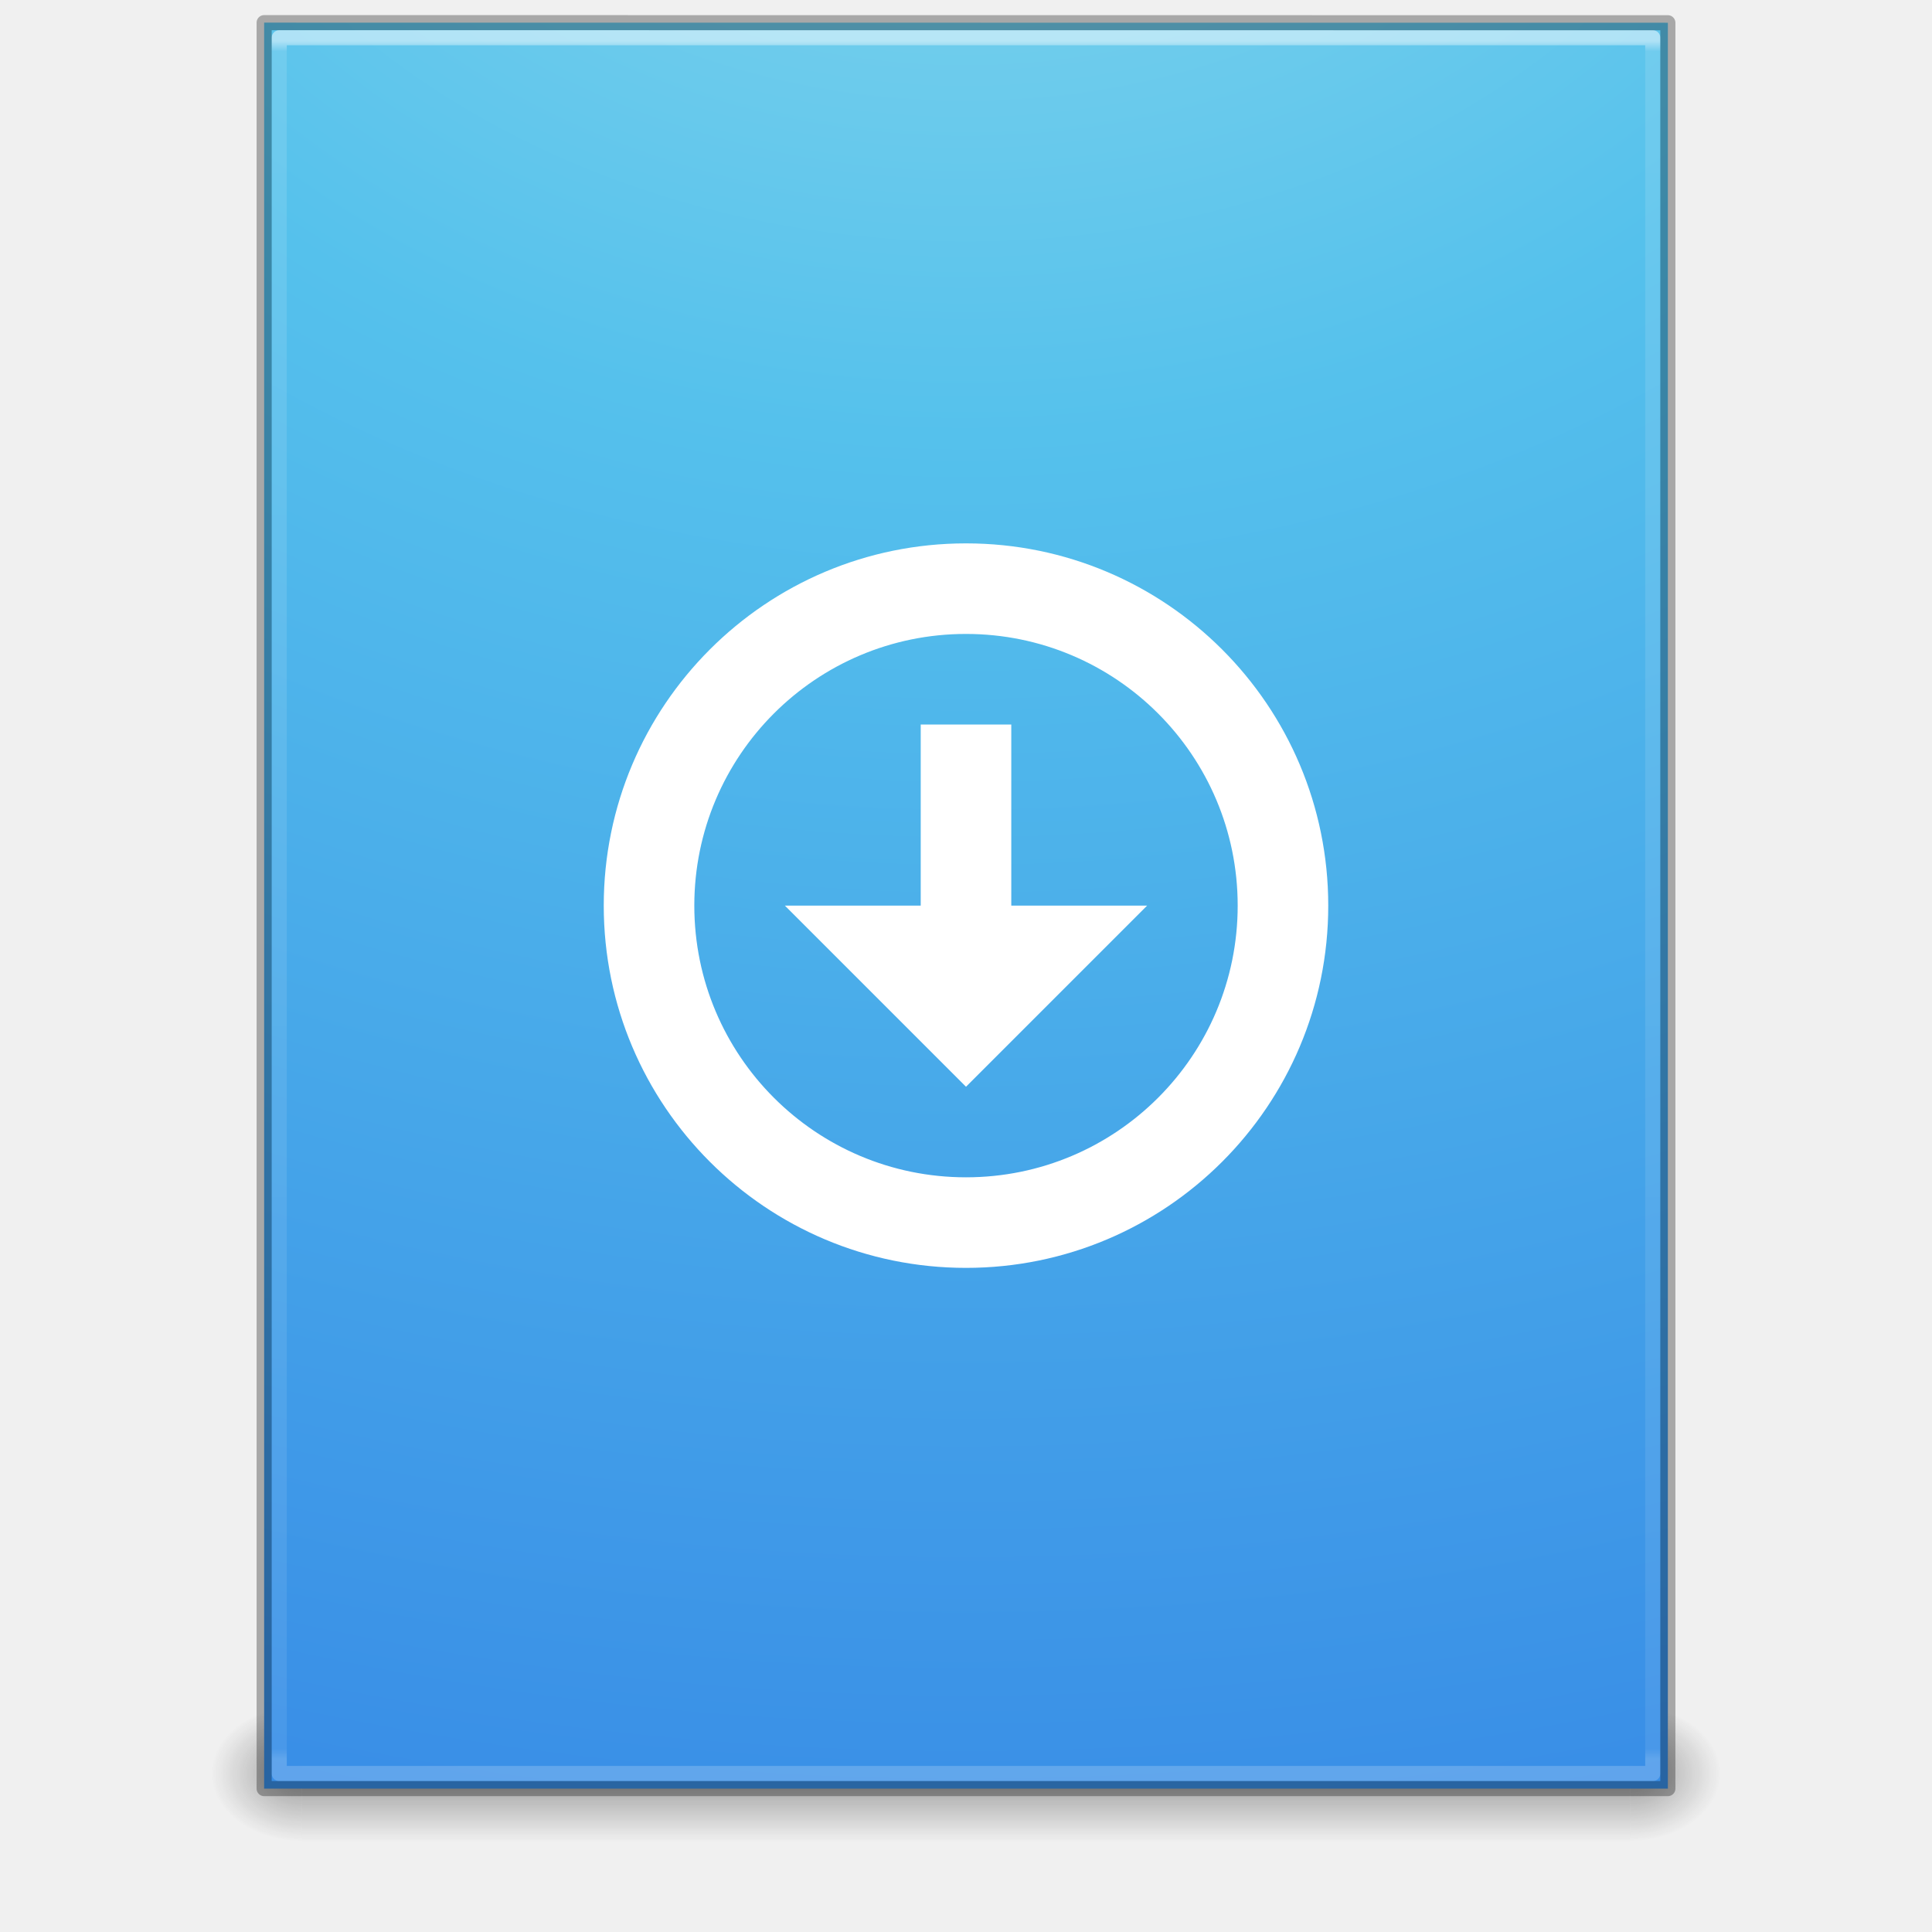
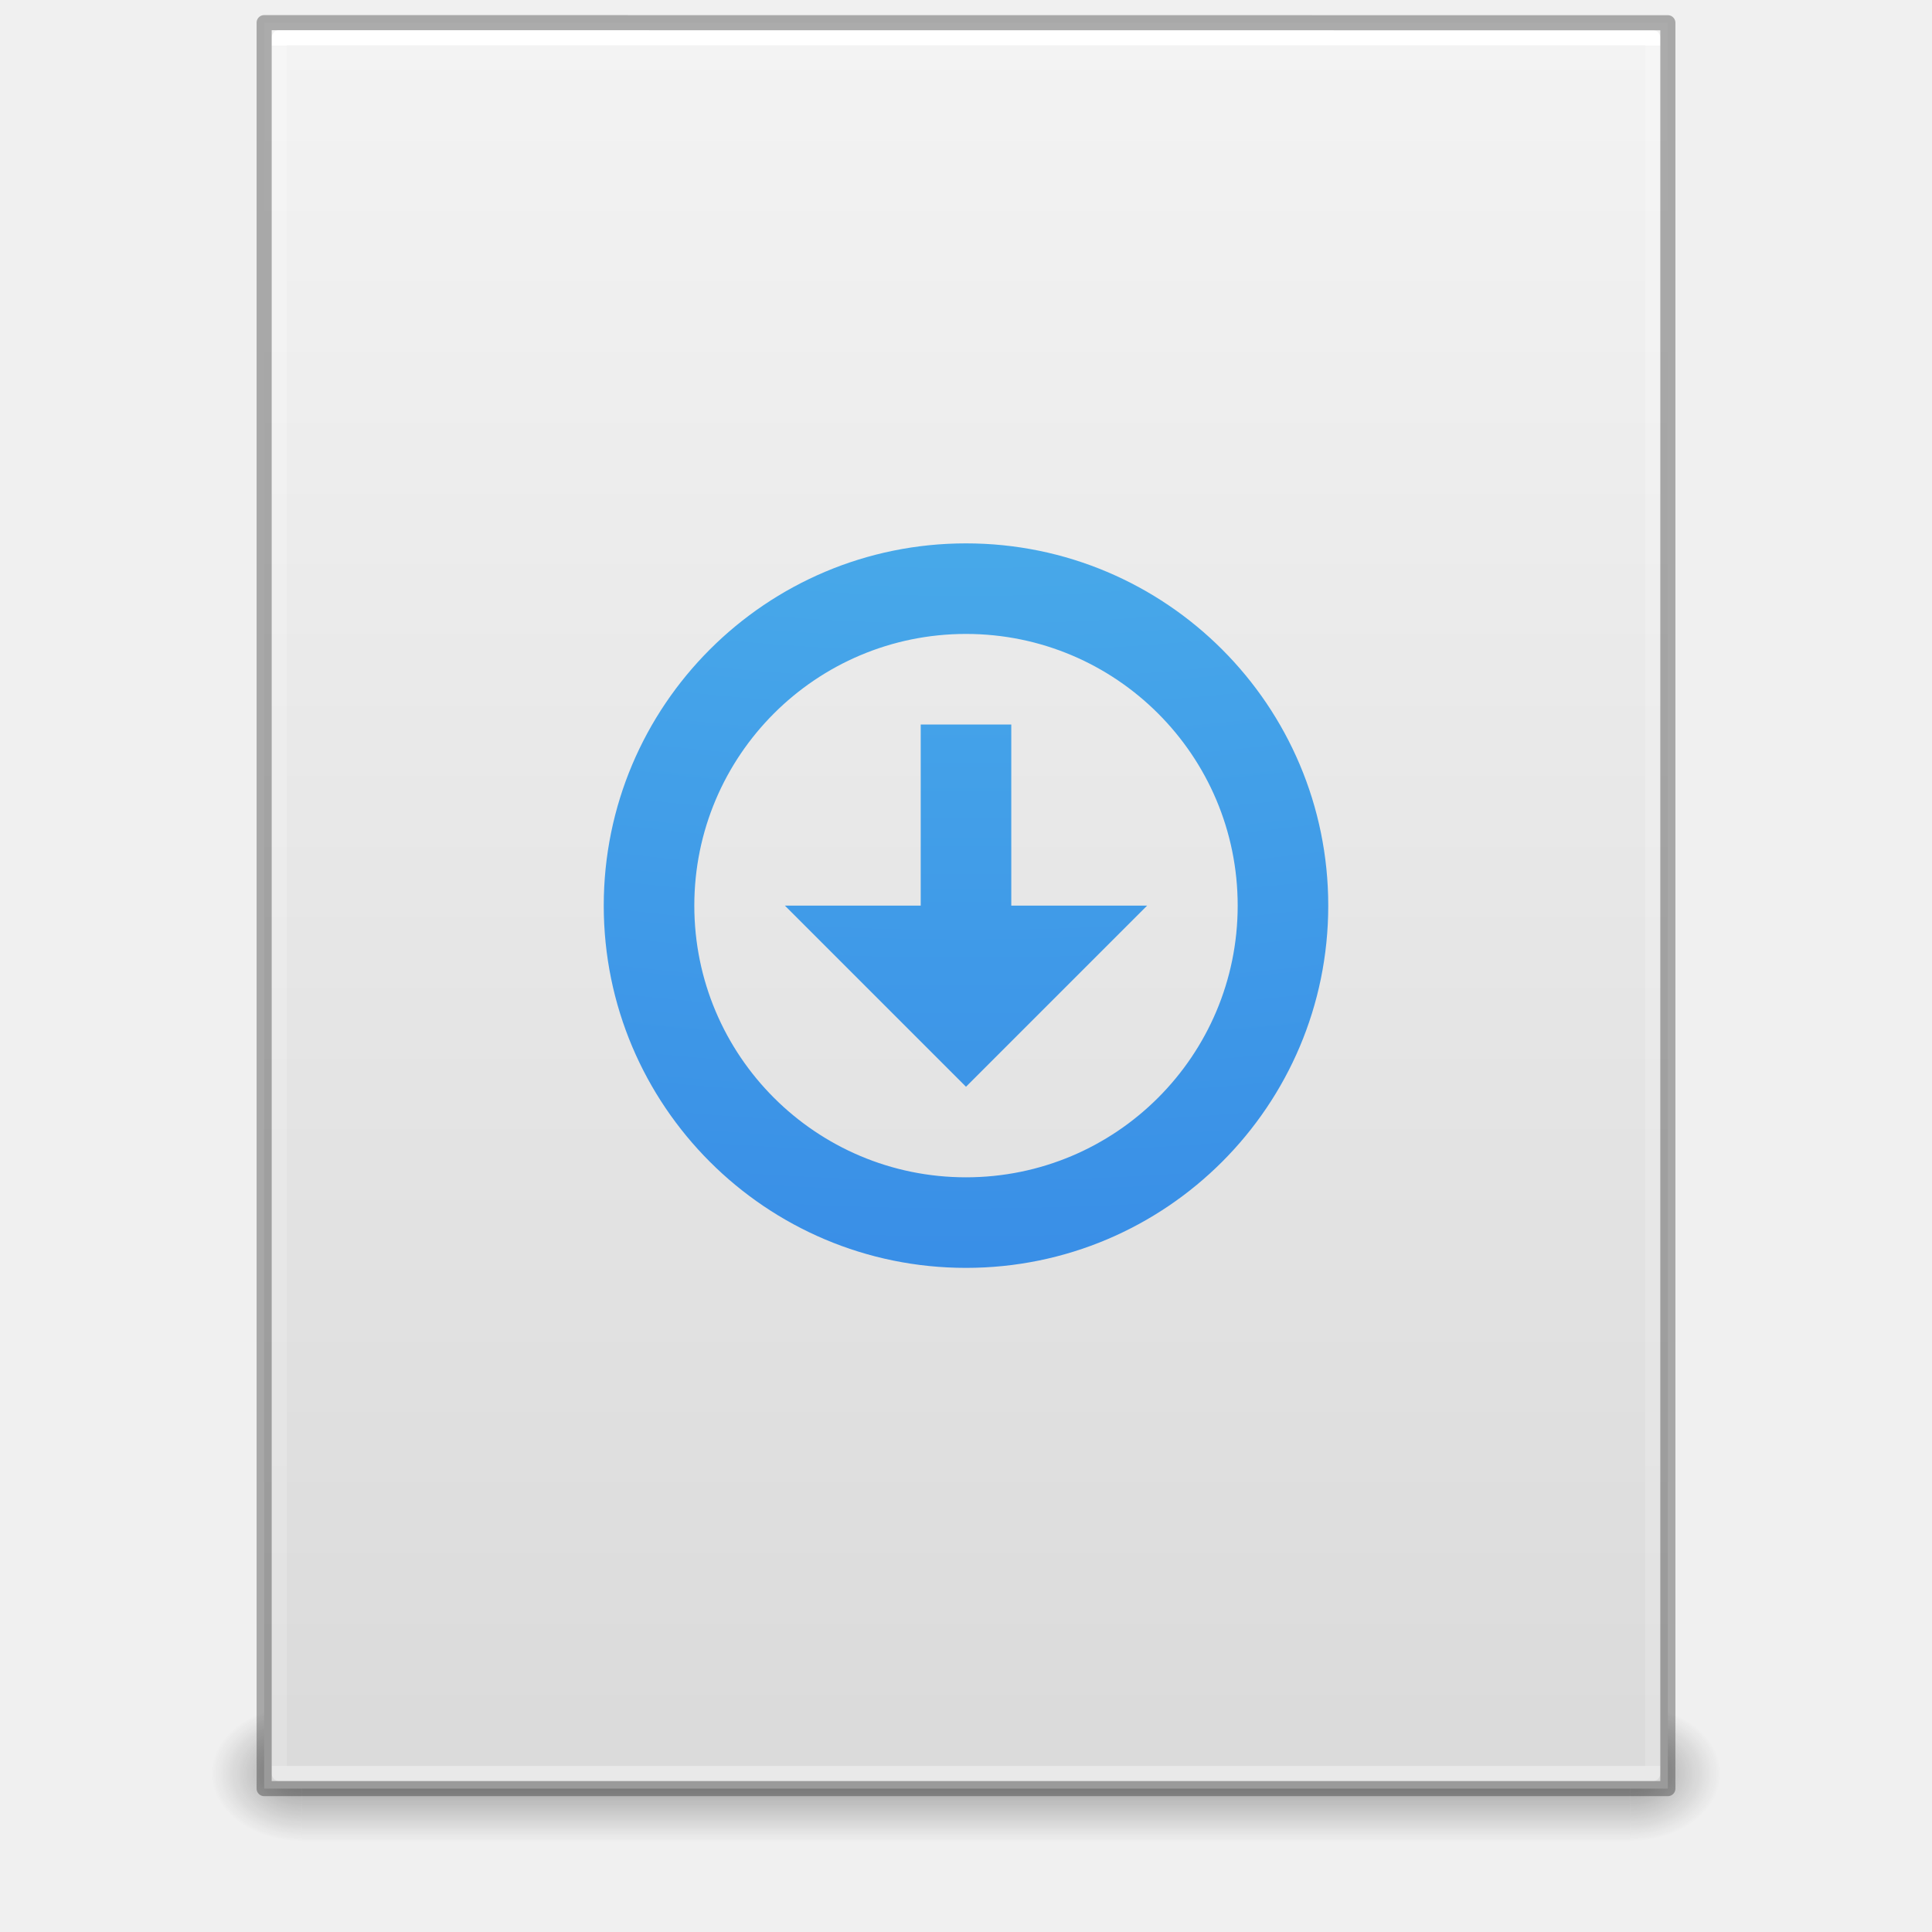
- <svg xmlns="http://www.w3.org/2000/svg" xmlns:xlink="http://www.w3.org/1999/xlink" version="1.1" width="128" height="128" id="svg3916">
-   <defs id="defs3918">
-     <linearGradient x1="24" y1="5.564" x2="24" y2="42.195" id="linearGradient3016" xlink:href="#linearGradient3977" gradientUnits="userSpaceOnUse" gradientTransform="matrix(2.459459,0,0,3.108108,4.972985,-78.59456)" />
+ <svg xmlns="http://www.w3.org/2000/svg" xmlns:xlink="http://www.w3.org/1999/xlink" id="svg3172" height="128" width="128" version="1.1">
+   <defs id="defs3174">
    <linearGradient id="linearGradient3977">
-       <stop id="stop3979" style="stop-color:#ffffff;stop-opacity:1" offset="0" />
-       <stop id="stop3981" style="stop-color:#ffffff;stop-opacity:0.235" offset="0.006" />
-       <stop id="stop3983" style="stop-color:#ffffff;stop-opacity:0.157" offset="0.994" />
-       <stop id="stop3985" style="stop-color:#ffffff;stop-opacity:0.392" offset="1" />
+       <stop offset="0" style="stop-color:#ffffff;stop-opacity:1" id="stop3979" />
+       <stop offset="0" style="stop-color:#ffffff;stop-opacity:0.235" id="stop3981" />
+       <stop offset="1" style="stop-color:#ffffff;stop-opacity:0.157" id="stop3983" />
+       <stop offset="1" style="stop-color:#ffffff;stop-opacity:0.392" id="stop3985" />
    </linearGradient>
-     <radialGradient cx="7.806" cy="9.957" r="12.672" fx="7.276" fy="9.957" id="radialGradient3080" xlink:href="#linearGradient2867-449-88-871-390-598-476-591-434-148-57-177-8-3" gradientUnits="userSpaceOnUse" gradientTransform="matrix(-4.2958754e-7,17.55271,-21.50211,-5.2688512e-7,278.0703,-223.5409)" />
-     <linearGradient id="linearGradient2867-449-88-871-390-598-476-591-434-148-57-177-8-3">
-       <stop id="stop3750-1-0" style="stop-color:#90dbec;stop-opacity:1" offset="0" />
-       <stop id="stop3752-3-7" style="stop-color:#55c1ec;stop-opacity:1" offset="0.262" />
-       <stop id="stop3754-1-8" style="stop-color:#3689e6;stop-opacity:1" offset="0.705" />
-       <stop id="stop3756-1-6" style="stop-color:#2b63a0;stop-opacity:1" offset="1" />
+     <linearGradient id="linearGradient3600">
+       <stop offset="0" style="stop-color:#f4f4f4;stop-opacity:1" id="stop3602" />
+       <stop offset="1" style="stop-color:#dbdbdb;stop-opacity:1" id="stop3604" />
    </linearGradient>
-     <linearGradient x1="25.058" y1="47.028" x2="25.058" y2="39.999" id="linearGradient3024" xlink:href="#linearGradient3702-501-757-486" gradientUnits="userSpaceOnUse" gradientTransform="matrix(3.142857,0,0,1.285714,-11.42857,-2.428572)" />
    <linearGradient id="linearGradient3702-501-757-486">
-       <stop id="stop3100" style="stop-color:#181818;stop-opacity:0" offset="0" />
-       <stop id="stop3102" style="stop-color:#181818;stop-opacity:1" offset="0.5" />
-       <stop id="stop3104" style="stop-color:#181818;stop-opacity:0" offset="1" />
+       <stop offset="0" style="stop-color:#181818;stop-opacity:0" id="stop3100" />
+       <stop offset="0.5" style="stop-color:#181818;stop-opacity:1" id="stop3102" />
+       <stop offset="1" style="stop-color:#181818;stop-opacity:0" id="stop3104" />
    </linearGradient>
-     <radialGradient cx="4.993" cy="43.5" r="2.5" fx="4.993" fy="43.5" id="radialGradient3027" xlink:href="#linearGradient3688-464-309-255" gradientUnits="userSpaceOnUse" gradientTransform="matrix(2.404541,0,0,1.8,-32.01424,-131.8)" />
    <linearGradient id="linearGradient3688-464-309-255">
-       <stop id="stop3094" style="stop-color:#181818;stop-opacity:1" offset="0" />
-       <stop id="stop3096" style="stop-color:#181818;stop-opacity:0" offset="1" />
+       <stop offset="0" style="stop-color:#181818;stop-opacity:1" id="stop3094" />
+       <stop offset="1" style="stop-color:#181818;stop-opacity:0" id="stop3096" />
    </linearGradient>
    <linearGradient id="linearGradient3688-166-749-737">
-       <stop id="stop3088" style="stop-color:#181818;stop-opacity:1" offset="0" />
-       <stop id="stop3090" style="stop-color:#181818;stop-opacity:0" offset="1" />
+       <stop offset="0" style="stop-color:#181818;stop-opacity:1" id="stop3088" />
+       <stop offset="1" style="stop-color:#181818;stop-opacity:0" id="stop3090" />
    </linearGradient>
-     <radialGradient cx="4.993" cy="43.5" r="2.5" fx="4.993" fy="43.5" id="radialGradient3914" xlink:href="#linearGradient3688-166-749-737" gradientUnits="userSpaceOnUse" gradientTransform="matrix(2.404541,0,0,1.8,95.98576,-24.8)" />
+     <linearGradient gradientTransform="matrix(2.459459,0,0,3.108108,4.972985,-14.59456)" gradientUnits="userSpaceOnUse" xlink:href="#linearGradient3977" id="linearGradient3016" y2="42.339" x2="24" y1="5.661" x1="24" />
+     <linearGradient gradientTransform="matrix(2.657141,0,0,2.542219,0.228619,-4.91283)" gradientUnits="userSpaceOnUse" xlink:href="#linearGradient3600" id="linearGradient3019" y2="47.013" x2="25.132" y1="0.985" x1="25.132" />
+     <linearGradient gradientTransform="matrix(3.142857,0,0,1.285714,-11.42857,61.57143)" gradientUnits="userSpaceOnUse" xlink:href="#linearGradient3702-501-757-486" id="linearGradient3024" y2="39.999" x2="25.058" y1="47.028" x1="25.058" />
+     <radialGradient gradientTransform="matrix(2.404541,0,0,1.8,-32.01424,-195.8)" gradientUnits="userSpaceOnUse" xlink:href="#linearGradient3688-464-309-255" id="radialGradient3027" fy="43.5" fx="4.993" r="2.5" cy="43.5" cx="4.993" />
+     <radialGradient gradientTransform="matrix(2.404541,0,0,1.8,95.98576,39.2)" gradientUnits="userSpaceOnUse" xlink:href="#linearGradient3688-166-749-737" id="radialGradient3030" fy="43.5" fx="4.993" r="2.5" cy="43.5" cx="4.993" />
+     <linearGradient id="linearGradient2867-449-88-871-390-598-476-591-434-148-57-177-8-3">
+       <stop offset="0" style="stop-color:#90dbec;stop-opacity:1" id="stop3750-1-0" />
+       <stop offset="0.262" style="stop-color:#55c1ec;stop-opacity:1" id="stop3752-3-7" />
+       <stop offset="0.705" style="stop-color:#3689e6;stop-opacity:1" id="stop3754-1-8" />
+       <stop offset="1" style="stop-color:#2b63a0;stop-opacity:1" id="stop3756-1-6" />
+     </linearGradient>
+     <radialGradient xlink:href="#linearGradient2867-449-88-871-390-598-476-591-434-148-57-177-8-3" id="radialGradient3496" gradientUnits="userSpaceOnUse" gradientTransform="matrix(-4.3420676e-7,17.70274,-21.73332,-5.3138873e-7,280.3722,-161.4174)" cx="5.649" cy="9.957" fx="5.119" fy="9.957" r="12.672" />
  </defs>
-   <g transform="translate(0,64)" id="layer1">
-     <rect width="6" height="9" x="108" y="49" id="rect2801" style="opacity:0.4;fill:url(#radialGradient3914);fill-opacity:1;stroke:none" />
-     <rect width="6" height="9" x="-20" y="-58" transform="scale(-1,-1)" id="rect3696" style="opacity:0.4;fill:url(#radialGradient3027);fill-opacity:1;stroke:none" />
-     <rect width="88" height="9" x="20" y="49" id="rect3700" style="opacity:0.4;fill:url(#linearGradient3024);fill-opacity:1;stroke:none" />
-     <path d="m 17.5,-62.5 c 21.311,0 93,0.007 93,0.007 L 110.5,54.5 c 0,0 -62,0 -93,0 0,-39 0,-78 0,-117 z" id="path4160-8" style="color:#000000;fill:url(#radialGradient3080);fill-opacity:1;fill-rule:nonzero;stroke:none;stroke-width:1;marker:none;visibility:visible;display:inline;overflow:visible;enable-background:accumulate" />
-     <path d="m 109.5,53.5 -91,0 0,-115 91,0 z" id="rect6741-1" style="opacity:0.5;fill:none;stroke:url(#linearGradient3016);stroke-width:1;stroke-linecap:round;stroke-linejoin:round;stroke-miterlimit:4;stroke-opacity:1;stroke-dasharray:none;stroke-dashoffset:0" />
-     <path d="m 17.5,-62.5 c 21.311,0 93,0.007 93,0.007 l 1.1e-4,116.993 c 0,0 -62,0 -93,0 0,-39 0,-78 0,-117 z" id="path4160-4" style="opacity:0.3;fill:none;stroke:#000000;stroke-width:1;stroke-linecap:butt;stroke-linejoin:round;stroke-miterlimit:4;stroke-opacity:1;stroke-dasharray:none;stroke-dashoffset:0;display:inline" />
-     <g transform="matrix(3,0,0,3,40,-28)" id="g12587-31-2-0" style="color:#000000;fill:#ffffff;fill-opacity:1;fill-rule:nonzero;stroke:none;stroke-width:1.7;marker:none;visibility:visible;display:inline;overflow:visible;enable-background:accumulate">
-       <path d="M 8,0 C 3.582,0 0,3.582 0,8 c 0,4.418 3.582,8 8,8 4.418,0 8,-3.582 8,-8 C 16,3.582 12.418,0 8,0 z m 0,2 c 3.314,0 6,2.686 6,6 0,3.314 -2.686,6 -6,6 C 4.686,14 2,11.314 2,8 2,4.686 4.686,2 8,2 z" id="path2991-3-3-6" style="color:#000000;fill:#ffffff;fill-opacity:1;fill-rule:nonzero;stroke:none;stroke-width:1.7;marker:none;visibility:visible;display:inline;overflow:visible;enable-background:accumulate" />
-       <path d="M 7,4 7,8 4,8 8,12 12,8 9,8 9,4 z" id="rect3005-5-8-6-7" style="color:#000000;fill:#ffffff;fill-opacity:1;fill-rule:nonzero;stroke:none;stroke-width:1.7;marker:none;visibility:visible;display:inline;overflow:visible;enable-background:accumulate" />
-     </g>
-   </g>
+   <rect style="opacity:0.4;fill:url(#radialGradient3030);fill-opacity:1;stroke:none" id="rect2801" y="113" x="108" height="9" width="6" />
+   <rect style="opacity:0.4;fill:url(#radialGradient3027);fill-opacity:1;stroke:none" id="rect3696" transform="scale(-1,-1)" y="-122" x="-20" height="9" width="6" />
+   <rect style="opacity:0.4;fill:url(#linearGradient3024);fill-opacity:1;stroke:none" id="rect3700" y="113" x="20" height="9" width="88" />
+   <path style="fill:url(#linearGradient3019);fill-opacity:1;stroke:none;display:inline" id="path4160" d="m 17.5,1.5 c 21.311,0 93,0.007 93,0.007 l 1.1e-4,116.993 c 0,0 -62,0 -93,0 0,-39 0,-78 0,-117 z" />
+   <path style="fill:none;stroke:url(#linearGradient3016);stroke-width:1;stroke-linecap:round;stroke-linejoin:round;stroke-miterlimit:4;stroke-opacity:1;stroke-dasharray:none;stroke-dashoffset:0" id="rect6741-1" d="m 109.5,117.5 -91,0 0,-115 91,0 z" />
+   <path style="opacity:0.3;fill:none;stroke:#000000;stroke-width:1;stroke-linecap:butt;stroke-linejoin:round;stroke-miterlimit:4;stroke-opacity:1;stroke-dasharray:none;stroke-dashoffset:0;display:inline" id="path4160-4" d="m 17.5,1.5 c 21.311,0 93,0.007 93,0.007 l 1.1e-4,116.993 c 0,0 -62,0 -93,0 0,-39 0,-78 0,-117 z" />
+   <path style="color:#000000;clip-rule:nonzero;display:inline;overflow:visible;visibility:visible;isolation:auto;mix-blend-mode:normal;color-interpolation:sRGB;color-interpolation-filters:linearRGB;solid-color:#000000;solid-opacity:1;fill:url(#radialGradient3496);fill-opacity:1;fill-rule:nonzero;stroke:none;stroke-width:1;stroke-linecap:butt;stroke-linejoin:miter;stroke-miterlimit:4;stroke-dasharray:none;stroke-dashoffset:0;stroke-opacity:1;marker:none;color-rendering:auto;image-rendering:auto;shape-rendering:auto;text-rendering:auto;enable-background:accumulate;opacity:1;filter-blend-mode:normal;filter-gaussianBlur-deviation:0" d="M 64 36 C 50.745 36 40 46.745 40 60 C 40 73.255 50.745 84 64 84 C 77.255 84 88 73.255 88 60 C 88 46.745 77.255 36 64 36 z M 64 42 C 73.941 42 82 50.059 82 60 C 82 69.941 73.941 78 64 78 C 54.059 78 46 69.941 46 60 C 46 50.059 54.059 42 64 42 z M 61 48 L 61 60 L 52 60 L 64 72 L 76 60 L 67 60 L 67 48 L 61 48 z " id="path2991-3-3-6" />
</svg>
